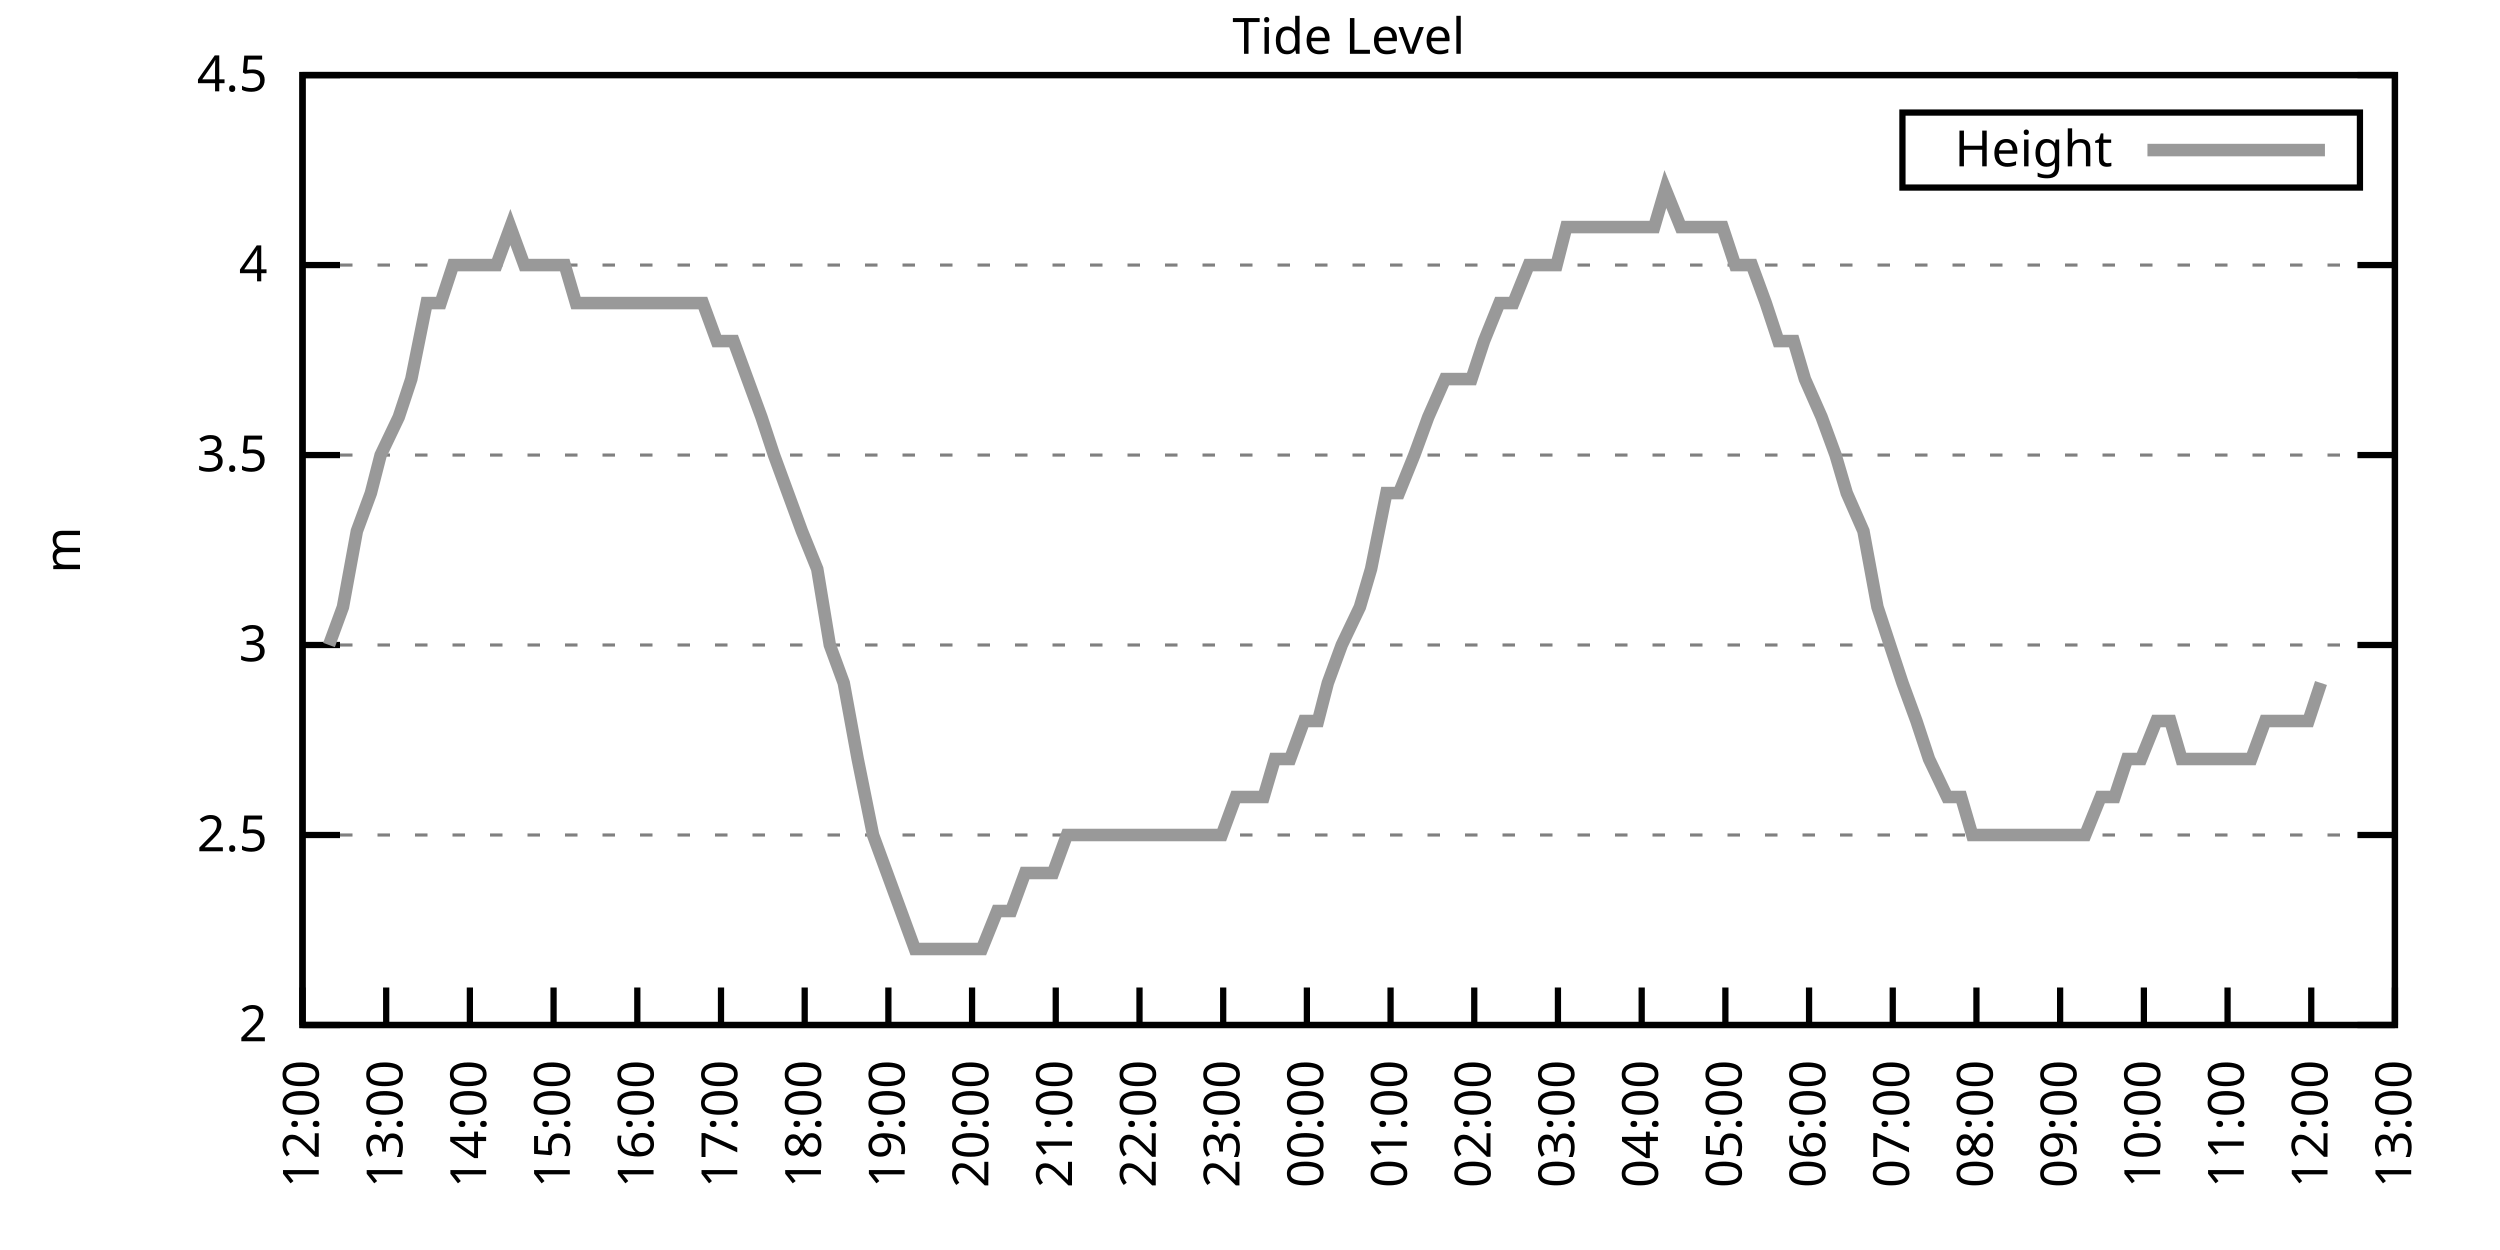
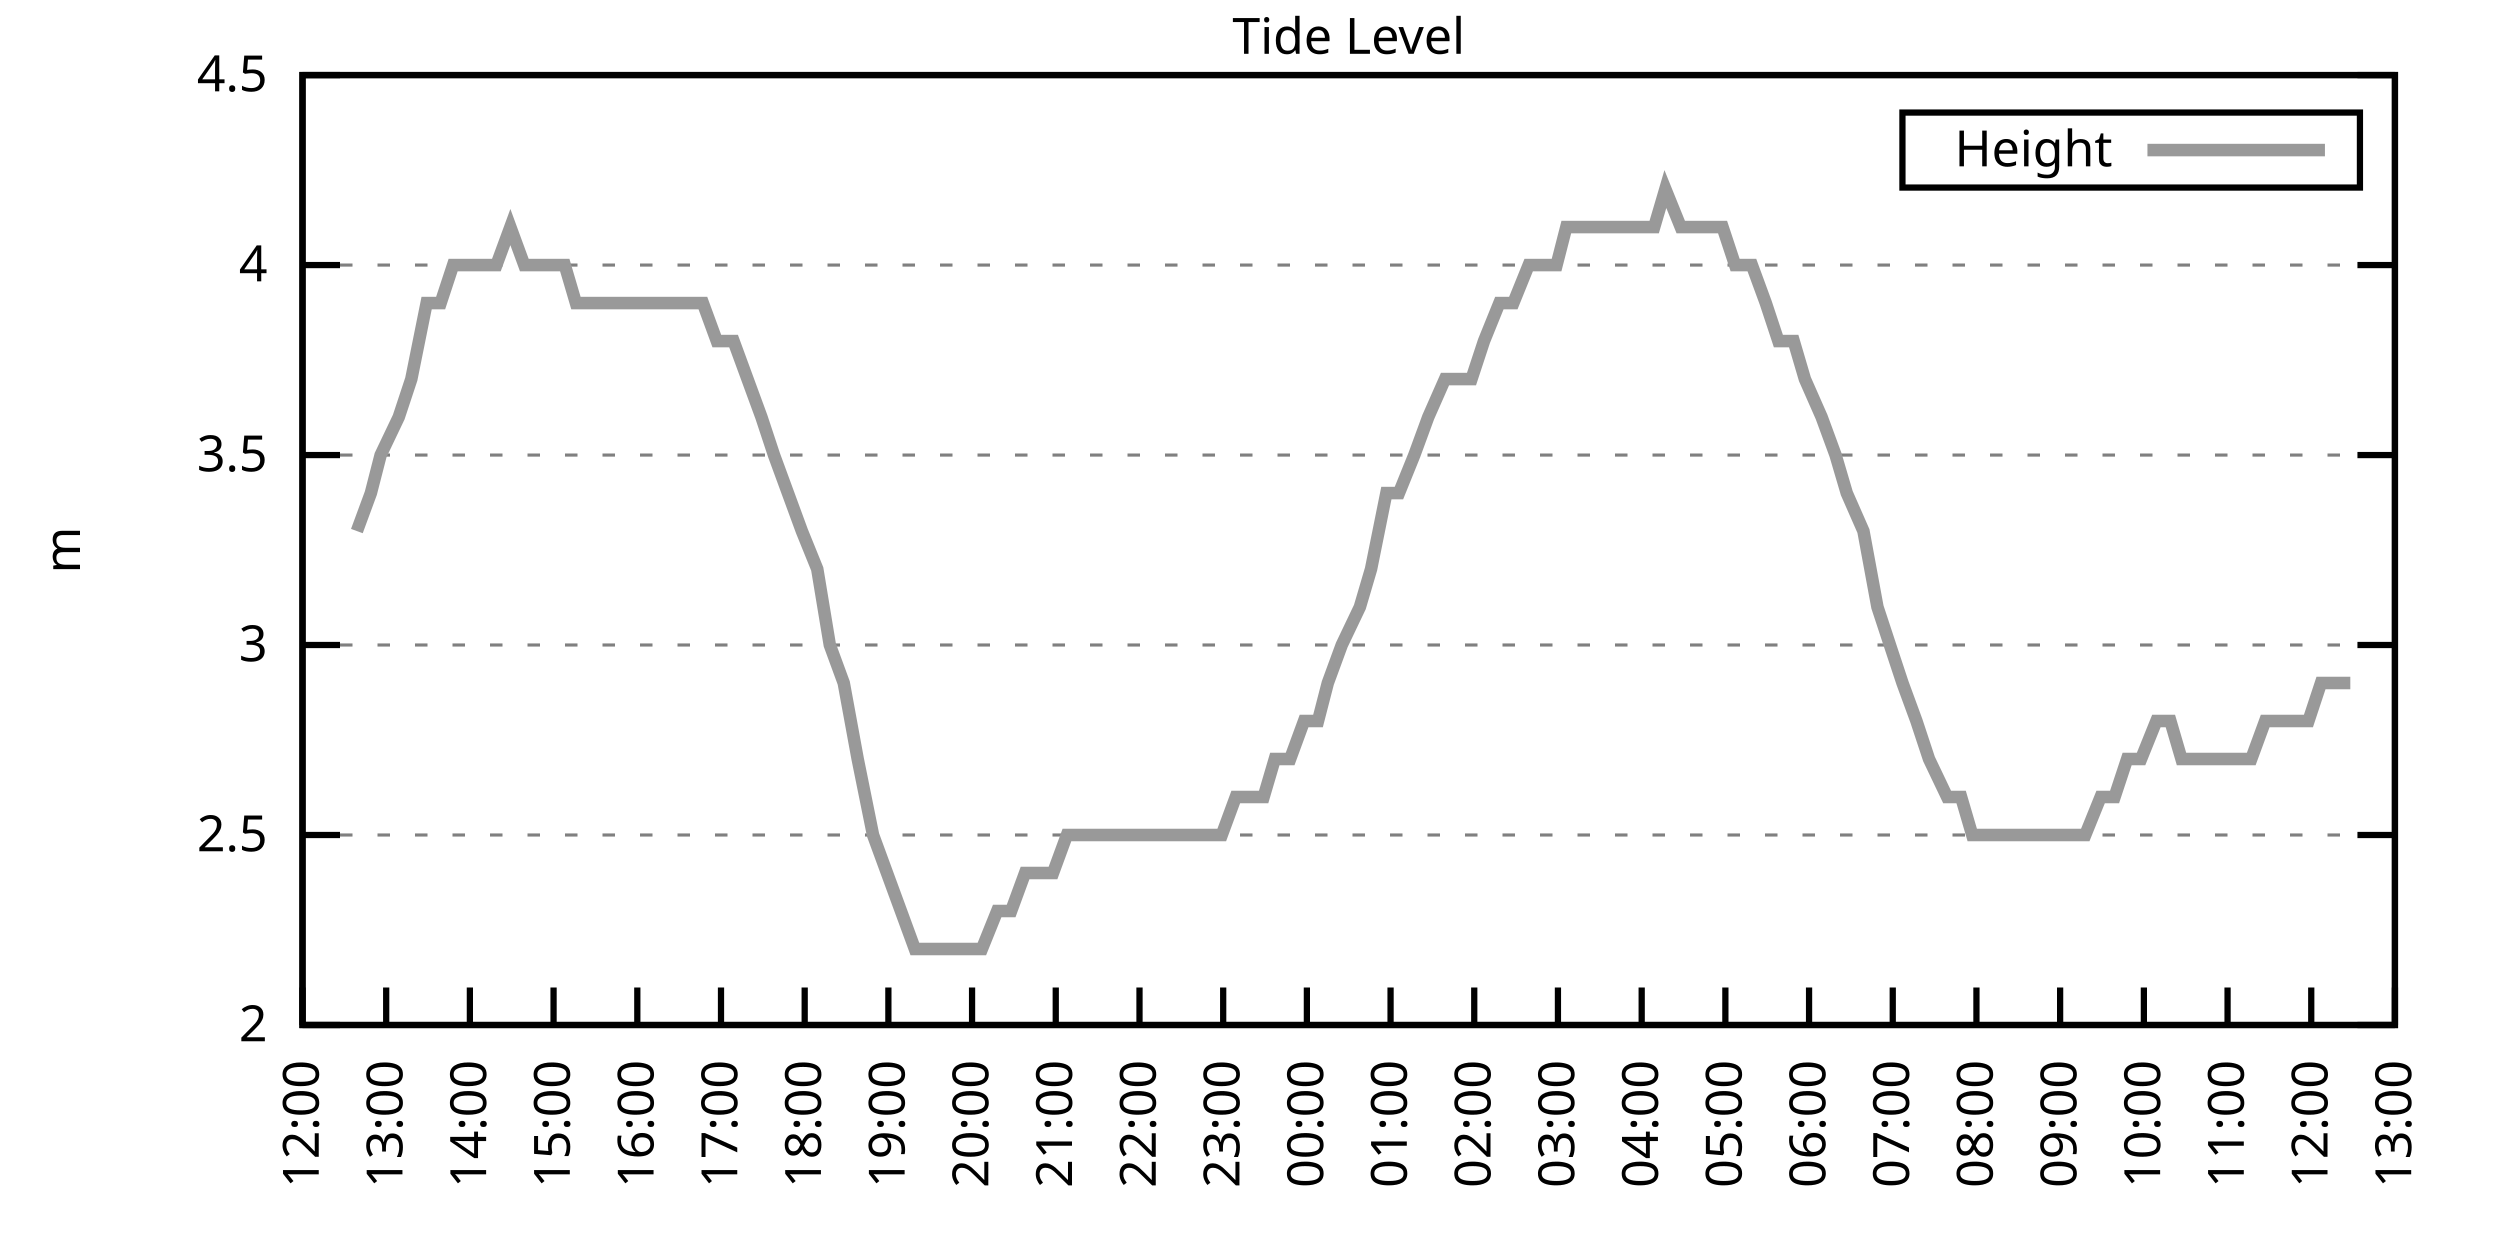
<svg xmlns="http://www.w3.org/2000/svg" xmlns:xlink="http://www.w3.org/1999/xlink" width="400" height="200" viewBox="0 0 400 200">
  <g id="gnuplot_canvas">
    <rect x="0" y="0" width="400" height="200" fill="none" />
    <defs>
      <circle id="gpDot" r="0.5" stroke-width="0.5" stroke="currentColor" />
      <path id="gpPt0" stroke-width="0.333" stroke="currentColor" d="M-1,0 h2 M0,-1 v2" />
      <path id="gpPt1" stroke-width="0.333" stroke="currentColor" d="M-1,-1 L1,1 M1,-1 L-1,1" />
      <path id="gpPt2" stroke-width="0.333" stroke="currentColor" d="M-1,0 L1,0 M0,-1 L0,1 M-1,-1 L1,1 M-1,1 L1,-1" />
      <rect id="gpPt3" stroke-width="0.333" stroke="currentColor" x="-1" y="-1" width="2" height="2" />
      <rect id="gpPt4" stroke-width="0.333" stroke="currentColor" fill="currentColor" x="-1" y="-1" width="2" height="2" />
      <circle id="gpPt5" stroke-width="0.333" stroke="currentColor" cx="0" cy="0" r="1" />
      <use xlink:href="#gpPt5" id="gpPt6" fill="currentColor" stroke="none" />
      <path id="gpPt7" stroke-width="0.333" stroke="currentColor" d="M0,-1.33 L-1.33,0.67 L1.33,0.67 z" />
      <use xlink:href="#gpPt7" id="gpPt8" fill="currentColor" stroke="none" />
      <use xlink:href="#gpPt7" id="gpPt9" stroke="currentColor" transform="rotate(180)" />
      <use xlink:href="#gpPt9" id="gpPt10" fill="currentColor" stroke="none" />
      <use xlink:href="#gpPt3" id="gpPt11" stroke="currentColor" transform="rotate(45)" />
      <use xlink:href="#gpPt11" id="gpPt12" fill="currentColor" stroke="none" />
      <path id="gpPt13" stroke-width="0.333" stroke="currentColor" d="M0,1.330 L1.265,0.411 L0.782,-1.067 L-0.782,-1.076 L-1.265,0.411 z" />
      <use xlink:href="#gpPt13" id="gpPt14" fill="currentColor" stroke="none" />
      <filter id="textbox" filterUnits="objectBoundingBox" x="0" y="0" height="1" width="1">
        <feFlood flood-color="white" flood-opacity="1" result="bgnd" />
        <feComposite in="SourceGraphic" in2="bgnd" operator="atop" />
      </filter>
      <filter id="greybox" filterUnits="objectBoundingBox" x="0" y="0" height="1" width="1">
        <feFlood flood-color="lightgrey" flood-opacity="1" result="grey" />
        <feComposite in="SourceGraphic" in2="grey" operator="atop" />
      </filter>
    </defs>
    <g fill="none" color="white" stroke="currentColor" stroke-width="1.00" stroke-linecap="butt" stroke-linejoin="miter">
</g>
    <g fill="none" color="black" stroke="currentColor" stroke-width="1.00" stroke-linecap="butt" stroke-linejoin="miter">
      <g stroke="none" shape-rendering="crispEdges">
        <polygon fill="rgb(255, 255, 255)" points="48.40,164.00 383.18,164.00 383.18,12.02 48.40,12.02 " />
      </g>
    </g>
    <g fill="none" color="black" stroke="currentColor" stroke-width="1.00" stroke-linecap="butt" stroke-linejoin="miter">
</g>
    <g fill="none" color="black" stroke="black" stroke-width="0.50" stroke-linecap="butt" stroke-linejoin="miter">
</g>
    <g fill="none" color="gray" stroke="currentColor" stroke-width="0.50" stroke-linecap="butt" stroke-linejoin="miter">
      <path stroke="gray" stroke-dasharray="2,4" class="gridline" d="M48.40,164.00 L383.19,164.00  " />
    </g>
    <g fill="none" color="gray" stroke="gray" stroke-width="1.00" stroke-linecap="butt" stroke-linejoin="miter">
</g>
    <g fill="none" color="black" stroke="currentColor" stroke-width="1.00" stroke-linecap="butt" stroke-linejoin="miter">
      <path stroke="black" d="M48.40,164.00 L54.40,164.00 M383.19,164.00 L377.19,164.00  " />
      <g transform="translate(42.80,166.60)" stroke="none" fill="black" font-family="Sans" font-size="8.00" text-anchor="end">
        <text>
          <tspan font-family="Sans"> 2</tspan>
        </text>
      </g>
    </g>
    <g fill="none" color="black" stroke="currentColor" stroke-width="1.00" stroke-linecap="butt" stroke-linejoin="miter">
</g>
    <g fill="none" color="black" stroke="black" stroke-width="0.50" stroke-linecap="butt" stroke-linejoin="miter">
</g>
    <g fill="none" color="gray" stroke="currentColor" stroke-width="0.50" stroke-linecap="butt" stroke-linejoin="miter">
      <path stroke="gray" stroke-dasharray="2,4" class="gridline" d="M48.40,133.60 L383.19,133.60  " />
    </g>
    <g fill="none" color="gray" stroke="gray" stroke-width="1.00" stroke-linecap="butt" stroke-linejoin="miter">
</g>
    <g fill="none" color="black" stroke="currentColor" stroke-width="1.00" stroke-linecap="butt" stroke-linejoin="miter">
      <path stroke="black" d="M48.40,133.60 L54.40,133.60 M383.19,133.60 L377.19,133.60  " />
      <g transform="translate(42.80,136.20)" stroke="none" fill="black" font-family="Sans" font-size="8.00" text-anchor="end">
        <text>
          <tspan font-family="Sans"> 2.5</tspan>
        </text>
      </g>
    </g>
    <g fill="none" color="black" stroke="currentColor" stroke-width="1.00" stroke-linecap="butt" stroke-linejoin="miter">
</g>
    <g fill="none" color="black" stroke="black" stroke-width="0.50" stroke-linecap="butt" stroke-linejoin="miter">
</g>
    <g fill="none" color="gray" stroke="currentColor" stroke-width="0.50" stroke-linecap="butt" stroke-linejoin="miter">
      <path stroke="gray" stroke-dasharray="2,4" class="gridline" d="M48.40,103.20 L383.19,103.20  " />
    </g>
    <g fill="none" color="gray" stroke="gray" stroke-width="1.00" stroke-linecap="butt" stroke-linejoin="miter">
</g>
    <g fill="none" color="black" stroke="currentColor" stroke-width="1.00" stroke-linecap="butt" stroke-linejoin="miter">
      <path stroke="black" d="M48.40,103.20 L54.40,103.20 M383.19,103.20 L377.19,103.20  " />
      <g transform="translate(42.80,105.80)" stroke="none" fill="black" font-family="Sans" font-size="8.00" text-anchor="end">
        <text>
          <tspan font-family="Sans"> 3</tspan>
        </text>
      </g>
    </g>
    <g fill="none" color="black" stroke="currentColor" stroke-width="1.00" stroke-linecap="butt" stroke-linejoin="miter">
</g>
    <g fill="none" color="black" stroke="black" stroke-width="0.50" stroke-linecap="butt" stroke-linejoin="miter">
</g>
    <g fill="none" color="gray" stroke="currentColor" stroke-width="0.50" stroke-linecap="butt" stroke-linejoin="miter">
      <path stroke="gray" stroke-dasharray="2,4" class="gridline" d="M48.40,72.81 L383.19,72.81  " />
    </g>
    <g fill="none" color="gray" stroke="gray" stroke-width="1.00" stroke-linecap="butt" stroke-linejoin="miter">
</g>
    <g fill="none" color="black" stroke="currentColor" stroke-width="1.00" stroke-linecap="butt" stroke-linejoin="miter">
      <path stroke="black" d="M48.40,72.81 L54.40,72.81 M383.19,72.81 L377.19,72.81  " />
      <g transform="translate(42.80,75.41)" stroke="none" fill="black" font-family="Sans" font-size="8.00" text-anchor="end">
        <text>
          <tspan font-family="Sans"> 3.5</tspan>
        </text>
      </g>
    </g>
    <g fill="none" color="black" stroke="currentColor" stroke-width="1.00" stroke-linecap="butt" stroke-linejoin="miter">
</g>
    <g fill="none" color="black" stroke="black" stroke-width="0.50" stroke-linecap="butt" stroke-linejoin="miter">
</g>
    <g fill="none" color="gray" stroke="currentColor" stroke-width="0.50" stroke-linecap="butt" stroke-linejoin="miter">
      <path stroke="gray" stroke-dasharray="2,4" class="gridline" d="M48.40,42.41 L383.19,42.41  " />
    </g>
    <g fill="none" color="gray" stroke="gray" stroke-width="1.00" stroke-linecap="butt" stroke-linejoin="miter">
</g>
    <g fill="none" color="black" stroke="currentColor" stroke-width="1.00" stroke-linecap="butt" stroke-linejoin="miter">
      <path stroke="black" d="M48.40,42.41 L54.40,42.41 M383.19,42.41 L377.19,42.41  " />
      <g transform="translate(42.80,45.01)" stroke="none" fill="black" font-family="Sans" font-size="8.00" text-anchor="end">
        <text>
          <tspan font-family="Sans"> 4</tspan>
        </text>
      </g>
    </g>
    <g fill="none" color="black" stroke="currentColor" stroke-width="1.00" stroke-linecap="butt" stroke-linejoin="miter">
</g>
    <g fill="none" color="black" stroke="black" stroke-width="0.50" stroke-linecap="butt" stroke-linejoin="miter">
</g>
    <g fill="none" color="gray" stroke="currentColor" stroke-width="0.50" stroke-linecap="butt" stroke-linejoin="miter">
      <path stroke="gray" stroke-dasharray="2,4" class="gridline" d="M48.40,12.01 L383.19,12.01  " />
    </g>
    <g fill="none" color="gray" stroke="gray" stroke-width="1.00" stroke-linecap="butt" stroke-linejoin="miter">
</g>
    <g fill="none" color="black" stroke="currentColor" stroke-width="1.00" stroke-linecap="butt" stroke-linejoin="miter">
      <path stroke="black" d="M48.40,12.01 L54.40,12.01 M383.19,12.01 L377.19,12.01  " />
      <g transform="translate(42.80,14.61)" stroke="none" fill="black" font-family="Sans" font-size="8.00" text-anchor="end">
        <text>
          <tspan font-family="Sans"> 4.5</tspan>
        </text>
      </g>
    </g>
    <g fill="none" color="black" stroke="currentColor" stroke-width="1.00" stroke-linecap="butt" stroke-linejoin="miter">
      <path stroke="black" d="M48.40,164.00 L48.40,158.00  " />
      <g transform="translate(51.00,169.60) rotate(270.00)" stroke="none" fill="black" font-family="Sans" font-size="8.00" text-anchor="end">
        <text>
          <tspan font-family="Sans">12:00</tspan>
        </text>
      </g>
    </g>
    <g fill="none" color="black" stroke="currentColor" stroke-width="1.00" stroke-linecap="butt" stroke-linejoin="miter">
      <path stroke="black" d="M61.79,164.00 L61.79,158.00  " />
      <g transform="translate(64.39,169.60) rotate(270.00)" stroke="none" fill="black" font-family="Sans" font-size="8.00" text-anchor="end">
        <text>
          <tspan font-family="Sans">13:00</tspan>
        </text>
      </g>
    </g>
    <g fill="none" color="black" stroke="currentColor" stroke-width="1.00" stroke-linecap="butt" stroke-linejoin="miter">
      <path stroke="black" d="M75.18,164.00 L75.18,158.00  " />
      <g transform="translate(77.78,169.60) rotate(270.00)" stroke="none" fill="black" font-family="Sans" font-size="8.00" text-anchor="end">
        <text>
          <tspan font-family="Sans">14:00</tspan>
        </text>
      </g>
    </g>
    <g fill="none" color="black" stroke="currentColor" stroke-width="1.00" stroke-linecap="butt" stroke-linejoin="miter">
      <path stroke="black" d="M88.57,164.00 L88.57,158.00  " />
      <g transform="translate(91.17,169.60) rotate(270.00)" stroke="none" fill="black" font-family="Sans" font-size="8.00" text-anchor="end">
        <text>
          <tspan font-family="Sans">15:00</tspan>
        </text>
      </g>
    </g>
    <g fill="none" color="black" stroke="currentColor" stroke-width="1.00" stroke-linecap="butt" stroke-linejoin="miter">
      <path stroke="black" d="M101.97,164.00 L101.97,158.00  " />
      <g transform="translate(104.57,169.60) rotate(270.00)" stroke="none" fill="black" font-family="Sans" font-size="8.00" text-anchor="end">
        <text>
          <tspan font-family="Sans">16:00</tspan>
        </text>
      </g>
    </g>
    <g fill="none" color="black" stroke="currentColor" stroke-width="1.00" stroke-linecap="butt" stroke-linejoin="miter">
      <path stroke="black" d="M115.36,164.00 L115.36,158.00  " />
      <g transform="translate(117.96,169.60) rotate(270.00)" stroke="none" fill="black" font-family="Sans" font-size="8.00" text-anchor="end">
        <text>
          <tspan font-family="Sans">17:00</tspan>
        </text>
      </g>
    </g>
    <g fill="none" color="black" stroke="currentColor" stroke-width="1.00" stroke-linecap="butt" stroke-linejoin="miter">
      <path stroke="black" d="M128.75,164.00 L128.75,158.00  " />
      <g transform="translate(131.35,169.60) rotate(270.00)" stroke="none" fill="black" font-family="Sans" font-size="8.00" text-anchor="end">
        <text>
          <tspan font-family="Sans">18:00</tspan>
        </text>
      </g>
    </g>
    <g fill="none" color="black" stroke="currentColor" stroke-width="1.00" stroke-linecap="butt" stroke-linejoin="miter">
      <path stroke="black" d="M142.14,164.00 L142.14,158.00  " />
      <g transform="translate(144.74,169.60) rotate(270.00)" stroke="none" fill="black" font-family="Sans" font-size="8.00" text-anchor="end">
        <text>
          <tspan font-family="Sans">19:00</tspan>
        </text>
      </g>
    </g>
    <g fill="none" color="black" stroke="currentColor" stroke-width="1.00" stroke-linecap="butt" stroke-linejoin="miter">
      <path stroke="black" d="M155.53,164.00 L155.53,158.00  " />
      <g transform="translate(158.13,169.60) rotate(270.00)" stroke="none" fill="black" font-family="Sans" font-size="8.00" text-anchor="end">
        <text>
          <tspan font-family="Sans">20:00</tspan>
        </text>
      </g>
    </g>
    <g fill="none" color="black" stroke="currentColor" stroke-width="1.00" stroke-linecap="butt" stroke-linejoin="miter">
      <path stroke="black" d="M168.92,164.00 L168.92,158.00  " />
      <g transform="translate(171.52,169.60) rotate(270.00)" stroke="none" fill="black" font-family="Sans" font-size="8.00" text-anchor="end">
        <text>
          <tspan font-family="Sans">21:00</tspan>
        </text>
      </g>
    </g>
    <g fill="none" color="black" stroke="currentColor" stroke-width="1.00" stroke-linecap="butt" stroke-linejoin="miter">
      <path stroke="black" d="M182.32,164.00 L182.32,158.00  " />
      <g transform="translate(184.92,169.60) rotate(270.00)" stroke="none" fill="black" font-family="Sans" font-size="8.00" text-anchor="end">
        <text>
          <tspan font-family="Sans">22:00</tspan>
        </text>
      </g>
    </g>
    <g fill="none" color="black" stroke="currentColor" stroke-width="1.00" stroke-linecap="butt" stroke-linejoin="miter">
      <path stroke="black" d="M195.71,164.00 L195.71,158.00  " />
      <g transform="translate(198.31,169.60) rotate(270.00)" stroke="none" fill="black" font-family="Sans" font-size="8.00" text-anchor="end">
        <text>
          <tspan font-family="Sans">23:00</tspan>
        </text>
      </g>
    </g>
    <g fill="none" color="black" stroke="currentColor" stroke-width="1.00" stroke-linecap="butt" stroke-linejoin="miter">
      <path stroke="black" d="M209.10,164.00 L209.10,158.00  " />
      <g transform="translate(211.70,169.60) rotate(270.00)" stroke="none" fill="black" font-family="Sans" font-size="8.00" text-anchor="end">
        <text>
          <tspan font-family="Sans">00:00</tspan>
        </text>
      </g>
    </g>
    <g fill="none" color="black" stroke="currentColor" stroke-width="1.00" stroke-linecap="butt" stroke-linejoin="miter">
      <path stroke="black" d="M222.49,164.00 L222.49,158.00  " />
      <g transform="translate(225.09,169.60) rotate(270.00)" stroke="none" fill="black" font-family="Sans" font-size="8.00" text-anchor="end">
        <text>
          <tspan font-family="Sans">01:00</tspan>
        </text>
      </g>
    </g>
    <g fill="none" color="black" stroke="currentColor" stroke-width="1.00" stroke-linecap="butt" stroke-linejoin="miter">
      <path stroke="black" d="M235.88,164.00 L235.88,158.00  " />
      <g transform="translate(238.48,169.60) rotate(270.00)" stroke="none" fill="black" font-family="Sans" font-size="8.00" text-anchor="end">
        <text>
          <tspan font-family="Sans">02:00</tspan>
        </text>
      </g>
    </g>
    <g fill="none" color="black" stroke="currentColor" stroke-width="1.00" stroke-linecap="butt" stroke-linejoin="miter">
      <path stroke="black" d="M249.27,164.00 L249.27,158.00  " />
      <g transform="translate(251.87,169.60) rotate(270.00)" stroke="none" fill="black" font-family="Sans" font-size="8.00" text-anchor="end">
        <text>
          <tspan font-family="Sans">03:00</tspan>
        </text>
      </g>
    </g>
    <g fill="none" color="black" stroke="currentColor" stroke-width="1.00" stroke-linecap="butt" stroke-linejoin="miter">
      <path stroke="black" d="M262.67,164.00 L262.67,158.00  " />
      <g transform="translate(265.27,169.60) rotate(270.00)" stroke="none" fill="black" font-family="Sans" font-size="8.00" text-anchor="end">
        <text>
          <tspan font-family="Sans">04:00</tspan>
        </text>
      </g>
    </g>
    <g fill="none" color="black" stroke="currentColor" stroke-width="1.00" stroke-linecap="butt" stroke-linejoin="miter">
      <path stroke="black" d="M276.06,164.00 L276.06,158.00  " />
      <g transform="translate(278.66,169.60) rotate(270.00)" stroke="none" fill="black" font-family="Sans" font-size="8.00" text-anchor="end">
        <text>
          <tspan font-family="Sans">05:00</tspan>
        </text>
      </g>
    </g>
    <g fill="none" color="black" stroke="currentColor" stroke-width="1.00" stroke-linecap="butt" stroke-linejoin="miter">
      <path stroke="black" d="M289.45,164.00 L289.45,158.00  " />
      <g transform="translate(292.05,169.60) rotate(270.00)" stroke="none" fill="black" font-family="Sans" font-size="8.00" text-anchor="end">
        <text>
          <tspan font-family="Sans">06:00</tspan>
        </text>
      </g>
    </g>
    <g fill="none" color="black" stroke="currentColor" stroke-width="1.00" stroke-linecap="butt" stroke-linejoin="miter">
      <path stroke="black" d="M302.84,164.00 L302.84,158.00  " />
      <g transform="translate(305.44,169.60) rotate(270.00)" stroke="none" fill="black" font-family="Sans" font-size="8.00" text-anchor="end">
        <text>
          <tspan font-family="Sans">07:00</tspan>
        </text>
      </g>
    </g>
    <g fill="none" color="black" stroke="currentColor" stroke-width="1.00" stroke-linecap="butt" stroke-linejoin="miter">
      <path stroke="black" d="M316.23,164.00 L316.23,158.00  " />
      <g transform="translate(318.83,169.60) rotate(270.00)" stroke="none" fill="black" font-family="Sans" font-size="8.00" text-anchor="end">
        <text>
          <tspan font-family="Sans">08:00</tspan>
        </text>
      </g>
    </g>
    <g fill="none" color="black" stroke="currentColor" stroke-width="1.00" stroke-linecap="butt" stroke-linejoin="miter">
      <path stroke="black" d="M329.62,164.00 L329.62,158.00  " />
      <g transform="translate(332.22,169.60) rotate(270.00)" stroke="none" fill="black" font-family="Sans" font-size="8.00" text-anchor="end">
        <text>
          <tspan font-family="Sans">09:00</tspan>
        </text>
      </g>
    </g>
    <g fill="none" color="black" stroke="currentColor" stroke-width="1.00" stroke-linecap="butt" stroke-linejoin="miter">
      <path stroke="black" d="M343.02,164.00 L343.02,158.00  " />
      <g transform="translate(345.62,169.60) rotate(270.00)" stroke="none" fill="black" font-family="Sans" font-size="8.00" text-anchor="end">
        <text>
          <tspan font-family="Sans">10:00</tspan>
        </text>
      </g>
    </g>
    <g fill="none" color="black" stroke="currentColor" stroke-width="1.00" stroke-linecap="butt" stroke-linejoin="miter">
      <path stroke="black" d="M356.41,164.00 L356.41,158.00  " />
      <g transform="translate(359.01,169.60) rotate(270.00)" stroke="none" fill="black" font-family="Sans" font-size="8.00" text-anchor="end">
        <text>
          <tspan font-family="Sans">11:00</tspan>
        </text>
      </g>
    </g>
    <g fill="none" color="black" stroke="currentColor" stroke-width="1.00" stroke-linecap="butt" stroke-linejoin="miter">
      <path stroke="black" d="M369.80,164.00 L369.80,158.00  " />
      <g transform="translate(372.40,169.60) rotate(270.00)" stroke="none" fill="black" font-family="Sans" font-size="8.00" text-anchor="end">
        <text>
          <tspan font-family="Sans">12:00</tspan>
        </text>
      </g>
    </g>
    <g fill="none" color="black" stroke="currentColor" stroke-width="1.00" stroke-linecap="butt" stroke-linejoin="miter">
      <path stroke="black" d="M383.19,164.00 L383.19,158.00  " />
      <g transform="translate(385.79,169.60) rotate(270.00)" stroke="none" fill="black" font-family="Sans" font-size="8.00" text-anchor="end">
        <text>
          <tspan font-family="Sans">13:00</tspan>
        </text>
      </g>
    </g>
    <g fill="none" color="black" stroke="currentColor" stroke-width="1.00" stroke-linecap="butt" stroke-linejoin="miter">
</g>
    <g fill="none" color="black" stroke="currentColor" stroke-width="1.00" stroke-linecap="butt" stroke-linejoin="miter">
      <path stroke="black" d="M48.40,12.01 L48.40,164.00 L383.19,164.00 L383.19,12.01 L48.40,12.01 Z  " />
    </g>
    <g fill="none" color="black" stroke="currentColor" stroke-width="1.00" stroke-linecap="butt" stroke-linejoin="miter">
</g>
    <g fill="none" color="black" stroke="currentColor" stroke-width="1.00" stroke-linecap="butt" stroke-linejoin="miter">
      <path stroke="black" d="M304.39,30.01 L304.39,18.01 L377.59,18.01 L377.59,30.01 L304.39,30.01 Z  " />
    </g>
    <g id="Tide_level_plot_1">
      <g fill="none" color="white" stroke="black" stroke-width="2.00" stroke-linecap="butt" stroke-linejoin="miter">
</g>
      <g fill="none" color="black" stroke="currentColor" stroke-width="2.00" stroke-linecap="butt" stroke-linejoin="miter">
        <g transform="translate(337.99,26.61)" stroke="none" fill="black" font-family="Sans" font-size="8.00" text-anchor="end">
          <text>
            <tspan font-family="Sans">Height</tspan>
          </text>
        </g>
      </g>
      <g fill="none" color="black" stroke="currentColor" stroke-width="2.00" stroke-linecap="butt" stroke-linejoin="miter">
-         <path stroke="rgb(153, 153, 153)" d="M343.59,24.01 L371.99,24.01 M52.64,103.20 L54.87,97.12 L57.10,84.97 L59.34,78.89 L60.90,72.81 L63.80,66.73   L65.81,60.65 L68.26,48.49 L70.50,48.49 L72.50,42.41 L74.74,42.41 L77.19,42.41 L79.42,42.41 L81.66,36.33   L83.89,42.41 L85.90,42.41 L88.13,42.41 L90.36,42.41 L92.15,48.49 L95.05,48.49 L96.83,48.49 L99.29,48.49   L101.52,48.49 L103.08,48.49 L105.98,48.49 L108.22,48.49 L110.67,48.49 L112.46,48.49 L114.69,54.57 L117.37,54.57   L119.60,60.65 L121.83,66.73 L123.84,72.81 L126.07,78.89 L128.30,84.97 L130.76,91.04 L132.77,103.20 L135.00,109.28   L137.23,121.44 L139.69,133.60 L141.92,139.68 L144.15,145.76 L146.38,151.84 L148.39,151.84 L150.62,151.84 L152.63,151.84   L154.86,151.84 L157.10,151.84 L159.55,145.76 L161.78,145.76 L164.01,139.68 L166.47,139.68 L168.48,139.68 L170.71,133.60   L172.94,133.60 L175.17,133.60 L177.18,133.60 L179.41,133.60 L181.65,133.60 L183.88,133.60 L186.11,133.60 L188.79,133.60   L190.57,133.60 L193.03,133.60 L195.48,133.60 L197.72,127.52 L199.50,127.52 L202.18,127.52 L203.97,121.44 L206.42,121.44   L208.65,115.36 L210.88,115.36 L212.45,109.28 L214.68,103.20 L217.58,97.12 L219.37,91.04 L221.82,78.89 L223.83,78.89   L226.29,72.81 L228.52,66.73 L231.20,60.65 L233.43,60.65 L235.44,60.65 L237.44,54.57 L239.90,48.49 L242.13,48.49   L244.59,42.41 L246.37,42.41 L249.05,42.41 L250.61,36.33 L253.51,36.33 L255.30,36.33 L257.76,36.33 L260.21,36.33   L262.44,36.33 L264.67,36.33 L266.46,30.25 L268.92,36.33 L271.15,36.33 L273.38,36.33 L275.61,36.33 L277.62,42.41   L280.30,42.41 L282.53,48.49 L284.54,54.57 L286.99,54.57 L288.78,60.65 L291.46,66.73 L293.69,72.81 L295.48,78.89   L298.15,84.97 L300.39,97.12 L302.39,103.20 L304.40,109.28 L306.63,115.36 L308.64,121.44 L311.54,127.52 L313.78,127.52   L315.56,133.60 L317.79,133.60 L320.03,133.60 L322.70,133.60 L324.71,133.60 L326.95,133.60 L328.95,133.60 L331.41,133.60   L333.64,133.60 L336.10,127.52 L338.33,127.52 L340.34,121.44 L342.57,121.44 L345.02,115.36 L347.26,115.36 L349.04,121.44   L351.72,121.44 L353.95,121.44 L356.18,121.44 L358.42,121.44 L360.20,121.44 L362.43,115.36 L365.11,115.36 L366.90,115.36   L369.35,115.36 L371.36,109.28  " />
+         <path stroke="rgb(153, 153, 153)" d="M343.59,24.01 L371.99,24.01 M57.10,84.97 L59.34,78.89 L60.90,72.81 L63.80,66.73 L65.81,60.65 L68.26,48.49   L70.50,48.49 L72.50,42.41 L74.74,42.41 L77.19,42.41 L79.42,42.41 L81.66,36.33 L83.89,42.41 L85.90,42.41   L88.13,42.41 L90.36,42.41 L92.15,48.49 L95.05,48.49 L96.83,48.49 L99.29,48.49 L101.52,48.49 L103.08,48.49   L105.98,48.49 L108.22,48.49 L110.67,48.49 L112.46,48.49 L114.69,54.57 L117.37,54.57 L119.60,60.65 L121.83,66.73   L123.84,72.81 L126.07,78.89 L128.30,84.97 L130.76,91.04 L132.77,103.20 L135.00,109.28 L137.23,121.44 L139.69,133.60   L141.92,139.68 L144.15,145.76 L146.38,151.84 L148.39,151.84 L150.62,151.84 L152.63,151.84 L154.86,151.84 L157.10,151.84   L159.55,145.76 L161.78,145.76 L164.01,139.68 L166.47,139.68 L168.48,139.68 L170.71,133.60 L172.94,133.60 L175.17,133.60   L177.18,133.60 L179.41,133.60 L181.65,133.60 L183.88,133.60 L186.11,133.60 L188.79,133.60 L190.57,133.60 L193.03,133.60   L195.48,133.60 L197.72,127.52 L199.50,127.52 L202.18,127.52 L203.97,121.44 L206.42,121.44 L208.65,115.36 L210.88,115.36   L212.45,109.28 L214.68,103.20 L217.58,97.12 L219.37,91.04 L221.82,78.89 L223.83,78.89 L226.29,72.81 L228.52,66.73   L231.20,60.65 L233.43,60.65 L235.44,60.65 L237.44,54.57 L239.90,48.49 L242.13,48.49 L244.59,42.41 L246.37,42.41   L249.05,42.41 L250.61,36.33 L253.51,36.33 L255.30,36.33 L257.76,36.33 L260.21,36.33 L262.44,36.33 L264.67,36.33   L266.46,30.25 L268.92,36.33 L271.15,36.33 L273.38,36.33 L275.61,36.33 L277.62,42.41 L280.30,42.41 L282.53,48.49   L284.54,54.57 L286.99,54.57 L288.78,60.65 L291.46,66.73 L293.69,72.81 L295.48,78.89 L298.15,84.97 L300.39,97.12   L302.39,103.20 L304.40,109.28 L306.63,115.36 L308.64,121.44 L311.54,127.52 L313.78,127.52 L315.56,133.60 L317.79,133.60   L320.03,133.60 L322.70,133.60 L324.71,133.60 L326.95,133.60 L328.95,133.60 L331.41,133.60 L333.64,133.60 L336.10,127.52   L338.33,127.52 L340.34,121.44 L342.57,121.44 L345.02,115.36 L347.26,115.36 L349.04,121.44 L351.72,121.44 L353.95,121.44   L356.18,121.44 L358.42,121.44 L360.20,121.44 L362.43,115.36 L365.11,115.36 L366.90,115.36 L369.35,115.36 L371.36,109.28   L373.82,109.28 L376.05,109.28  " />
      </g>
    </g>
    <g fill="none" color="black" stroke="currentColor" stroke-width="2.00" stroke-linecap="butt" stroke-linejoin="miter">
</g>
    <g fill="none" color="black" stroke="black" stroke-width="1.00" stroke-linecap="butt" stroke-linejoin="miter">
</g>
    <g fill="none" color="black" stroke="currentColor" stroke-width="1.00" stroke-linecap="butt" stroke-linejoin="miter">
      <path stroke="black" d="M48.40,12.01 L48.40,164.00 L383.19,164.00 L383.19,12.01 L48.40,12.01 Z  " />
      <g transform="translate(12.80,88.01) rotate(270.00)" stroke="none" fill="black" font-family="Sans" font-size="8.00" text-anchor="middle">
        <text>
          <tspan font-family="Sans">m</tspan>
        </text>
      </g>
    </g>
    <g fill="none" color="black" stroke="currentColor" stroke-width="1.00" stroke-linecap="butt" stroke-linejoin="miter">
</g>
    <g fill="none" color="black" stroke="currentColor" stroke-width="1.00" stroke-linecap="butt" stroke-linejoin="miter">
      <g transform="translate(215.79,8.61)" stroke="none" fill="black" font-family="Sans" font-size="8.00" text-anchor="middle">
        <text>
          <tspan font-family="Sans">Tide Level</tspan>
        </text>
      </g>
    </g>
    <g fill="none" color="black" stroke="currentColor" stroke-width="1.00" stroke-linecap="butt" stroke-linejoin="miter">
</g>
  </g>
</svg>
